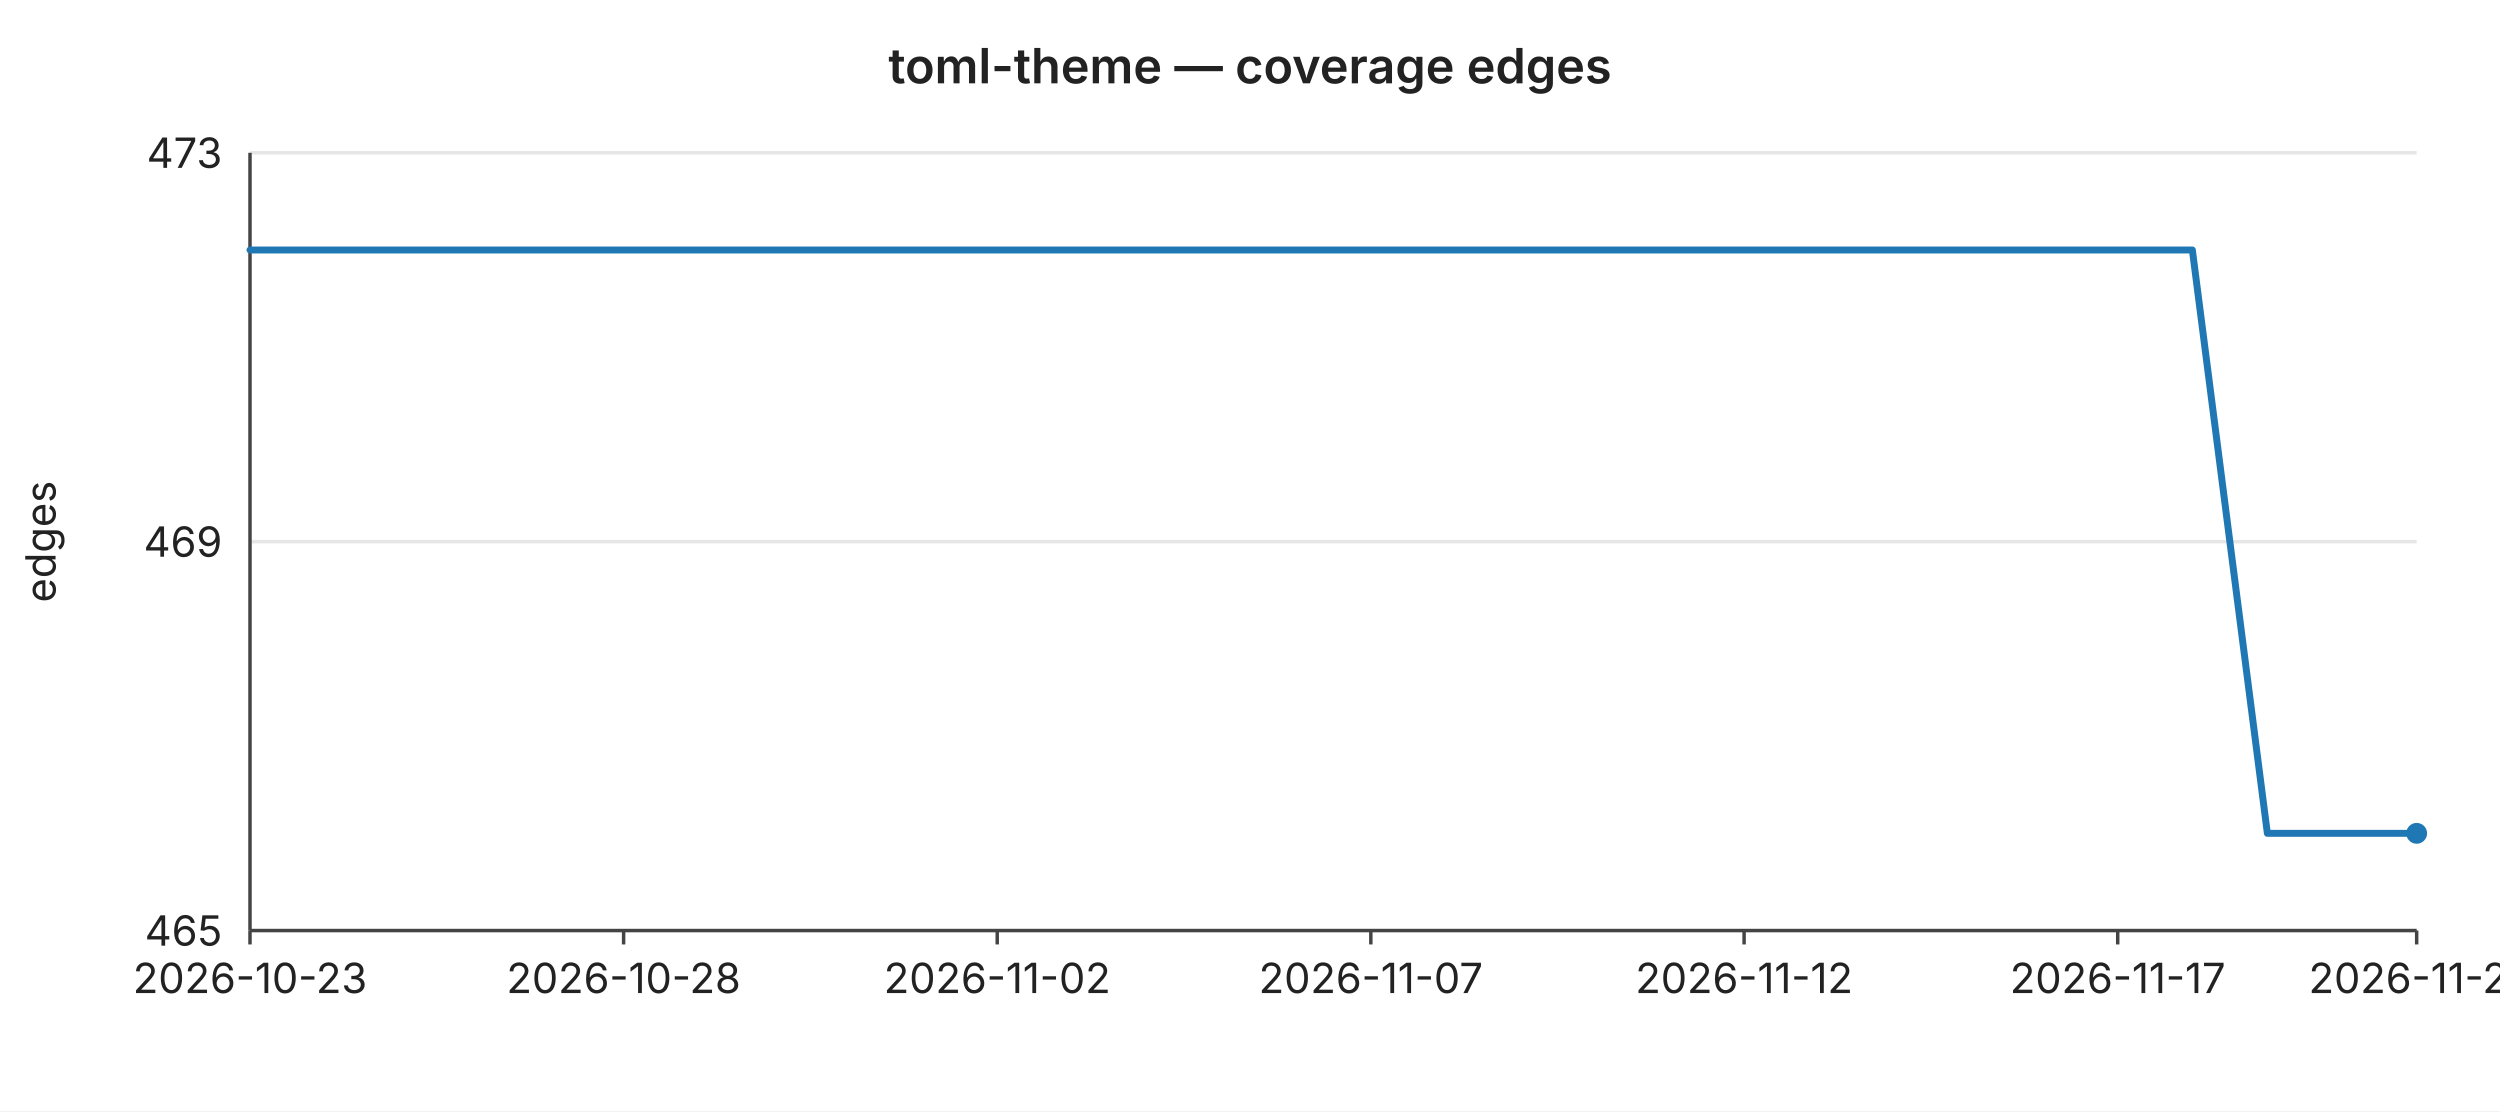
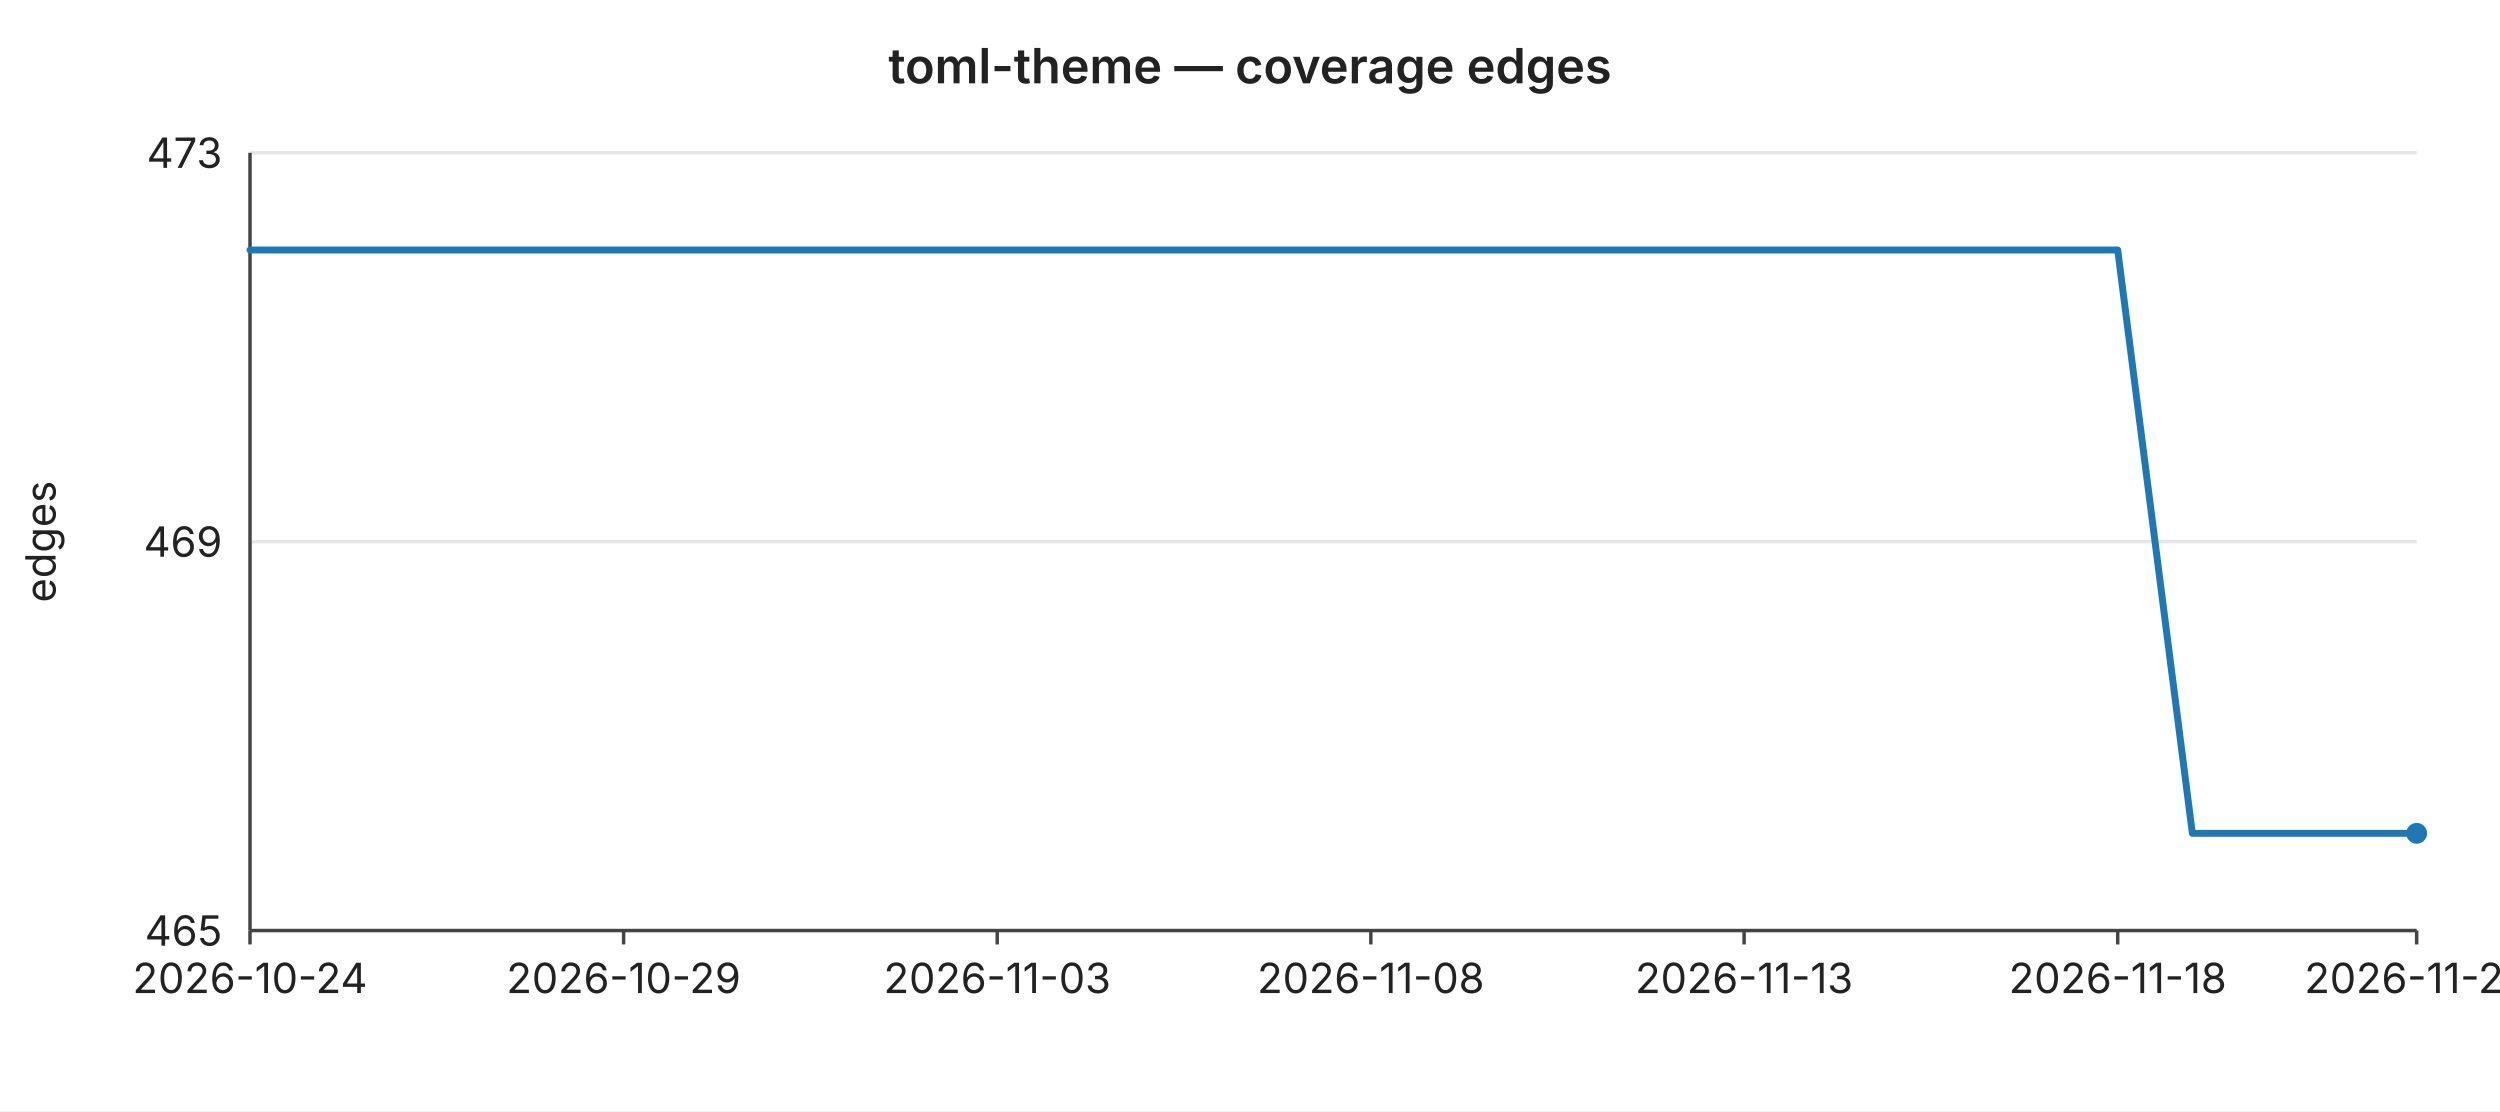
<svg xmlns="http://www.w3.org/2000/svg" width="720" height="320" viewBox="0 0 720 320" font-family="-apple-system,BlinkMacSystemFont,Segoe UI,sans-serif" font-size="12">
  <rect width="720" height="320" fill="#ffffff" />
  <text x="360" y="24" text-anchor="middle" font-size="14" font-weight="600" fill="#222">toml-theme — coverage edges</text>
  <line x1="72" y1="44.0" x2="696" y2="44.0" stroke="#e6e6e6" stroke-width="1" />
  <text x="64" y="44.0" text-anchor="end" dominant-baseline="middle" fill="#222">473</text>
  <line x1="72" y1="156.0" x2="696" y2="156.0" stroke="#e6e6e6" stroke-width="1" />
  <text x="64" y="156.0" text-anchor="end" dominant-baseline="middle" fill="#222">469</text>
  <line x1="72" y1="268.0" x2="696" y2="268.0" stroke="#e6e6e6" stroke-width="1" />
  <text x="64" y="268.0" text-anchor="end" dominant-baseline="middle" fill="#222">465</text>
  <text x="16" y="156" text-anchor="middle" fill="#222" transform="rotate(-90 16 156)">edges</text>
  <line x1="72" y1="44" x2="72" y2="268" stroke="#444" stroke-width="1" />
  <line x1="72" y1="268" x2="696" y2="268" stroke="#444" stroke-width="1" />
  <line x1="72.0" y1="268" x2="72.0" y2="272" stroke="#444" stroke-width="1" />
-   <text x="72.0" y="286" text-anchor="middle" fill="#222">2026-10-23</text>
+   <text x="72.0" y="286" text-anchor="middle" fill="#222">2026-10-24</text>
  <line x1="179.6" y1="268" x2="179.6" y2="272" stroke="#444" stroke-width="1" />
-   <text x="179.6" y="286" text-anchor="middle" fill="#222">2026-10-28</text>
+   <text x="179.6" y="286" text-anchor="middle" fill="#222">2026-10-29</text>
  <line x1="287.2" y1="268" x2="287.2" y2="272" stroke="#444" stroke-width="1" />
-   <text x="287.2" y="286" text-anchor="middle" fill="#222">2026-11-02</text>
+   <text x="287.2" y="286" text-anchor="middle" fill="#222">2026-11-03</text>
  <line x1="394.8" y1="268" x2="394.8" y2="272" stroke="#444" stroke-width="1" />
-   <text x="394.8" y="286" text-anchor="middle" fill="#222">2026-11-07</text>
+   <text x="394.8" y="286" text-anchor="middle" fill="#222">2026-11-08</text>
  <line x1="502.3" y1="268" x2="502.3" y2="272" stroke="#444" stroke-width="1" />
-   <text x="502.3" y="286" text-anchor="middle" fill="#222">2026-11-12</text>
+   <text x="502.3" y="286" text-anchor="middle" fill="#222">2026-11-13</text>
  <line x1="609.9" y1="268" x2="609.9" y2="272" stroke="#444" stroke-width="1" />
-   <text x="609.9" y="286" text-anchor="middle" fill="#222">2026-11-17</text>
+   <text x="609.9" y="286" text-anchor="middle" fill="#222">2026-11-18</text>
  <line x1="696.0" y1="268" x2="696.0" y2="272" stroke="#444" stroke-width="1" />
-   <text x="696.0" y="286" text-anchor="middle" fill="#222">2026-11-21</text>
-   <polyline fill="none" stroke="#1f77b4" stroke-width="2" stroke-linejoin="round" stroke-linecap="round" points="72.0,72.0 93.5,72.0 115.0,72.0 136.6,72.0 158.1,72.0 179.6,72.0 201.1,72.0 222.6,72.0 244.1,72.0 265.7,72.0 287.2,72.0 308.7,72.0 330.2,72.0 351.7,72.0 373.2,72.0 394.8,72.0 416.3,72.0 437.8,72.0 459.3,72.0 480.8,72.0 502.3,72.0 523.9,72.0 545.4,72.0 566.9,72.0 588.4,72.0 609.9,72.0 631.4,72.0 653.0,240.0 674.5,240.0 696.0,240.0" />
+   <text x="696.0" y="286" text-anchor="middle" fill="#222">2026-11-22</text>
+   <polyline fill="none" stroke="#1f77b4" stroke-width="2" stroke-linejoin="round" stroke-linecap="round" points="72.0,72.0 93.5,72.0 115.0,72.0 136.6,72.0 158.1,72.0 179.6,72.0 201.1,72.0 222.6,72.0 244.1,72.0 265.7,72.0 287.2,72.0 308.7,72.0 330.2,72.0 351.7,72.0 373.2,72.0 394.8,72.0 416.3,72.0 437.8,72.0 459.3,72.0 480.8,72.0 502.3,72.0 523.9,72.0 545.4,72.0 566.9,72.0 588.4,72.0 609.9,72.0 631.4,240.0 653.0,240.0 674.5,240.0 696.0,240.0" />
  <circle cx="696.0" cy="240.0" r="3" fill="#1f77b4" />
</svg>
